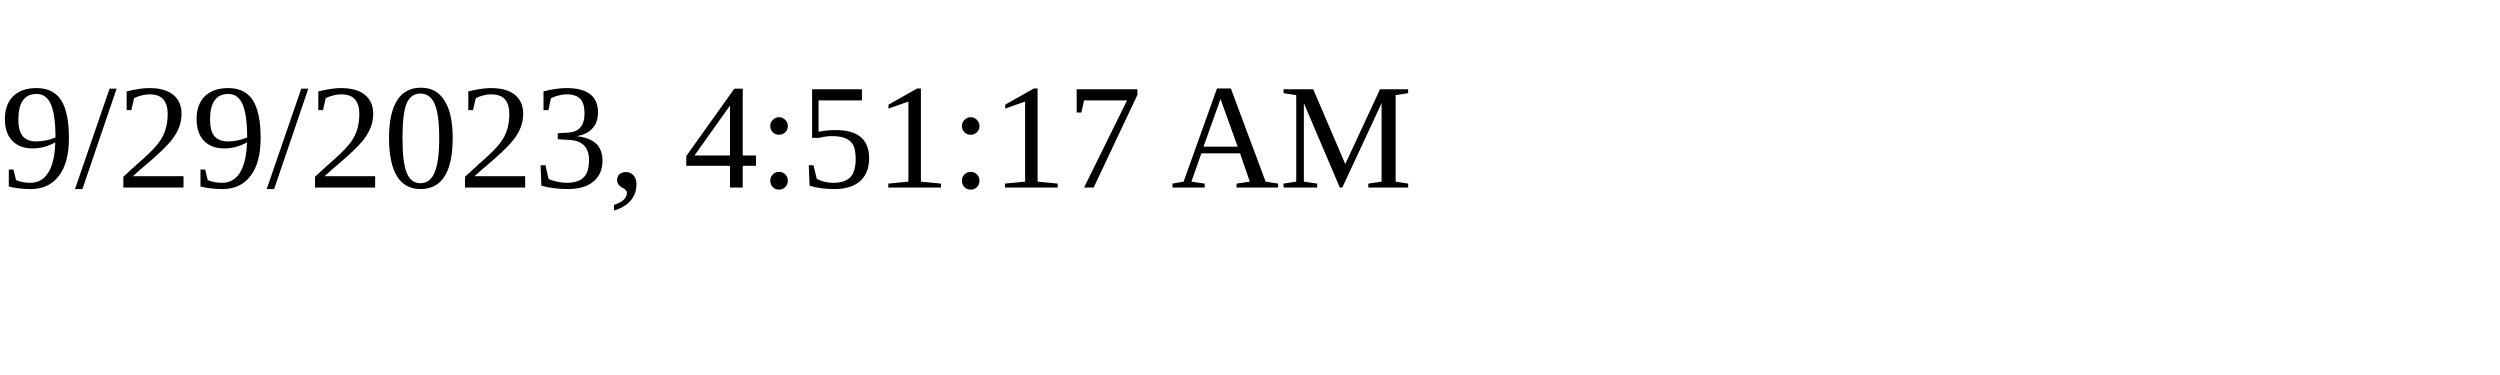
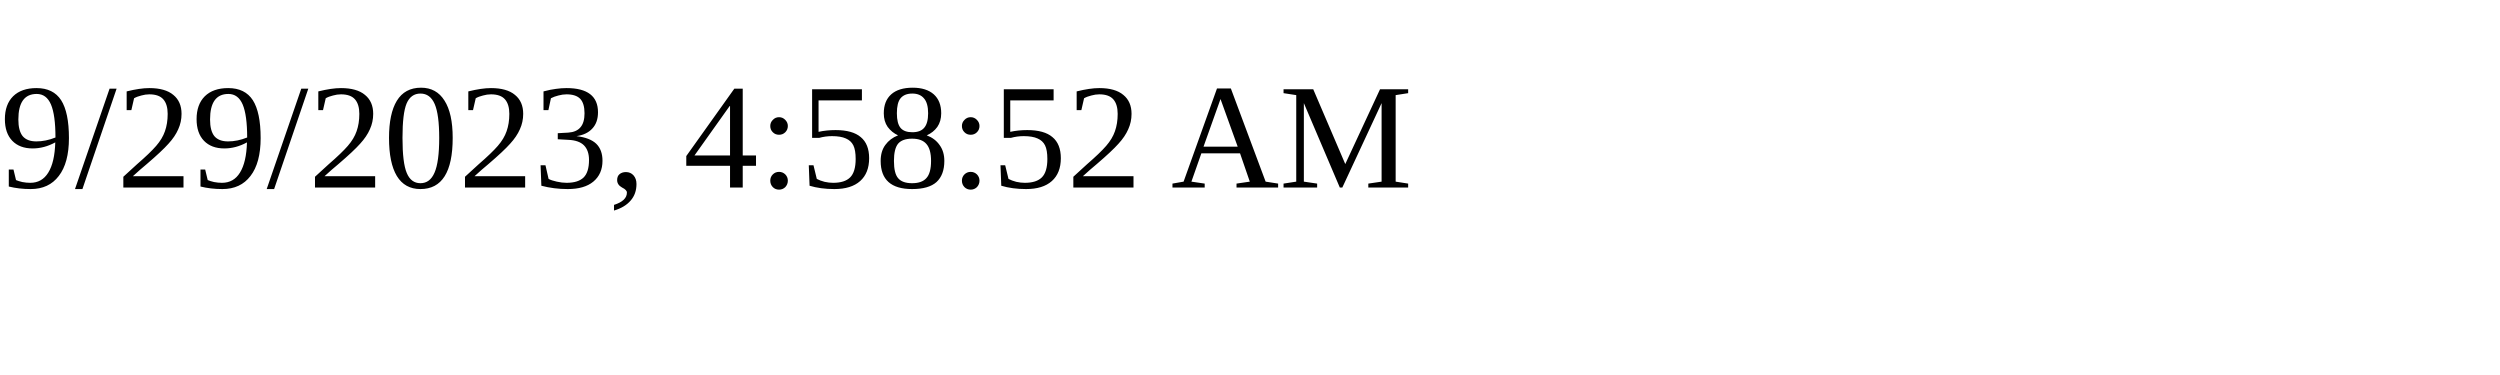
<svg xmlns="http://www.w3.org/2000/svg" height="30" width="200">
-   <text x="0" y="15">9/29/2023, 4:51:17 AM</text>
+   <text x="0" y="15">9/29/2023, 4:58:52 AM</text>
</svg>
